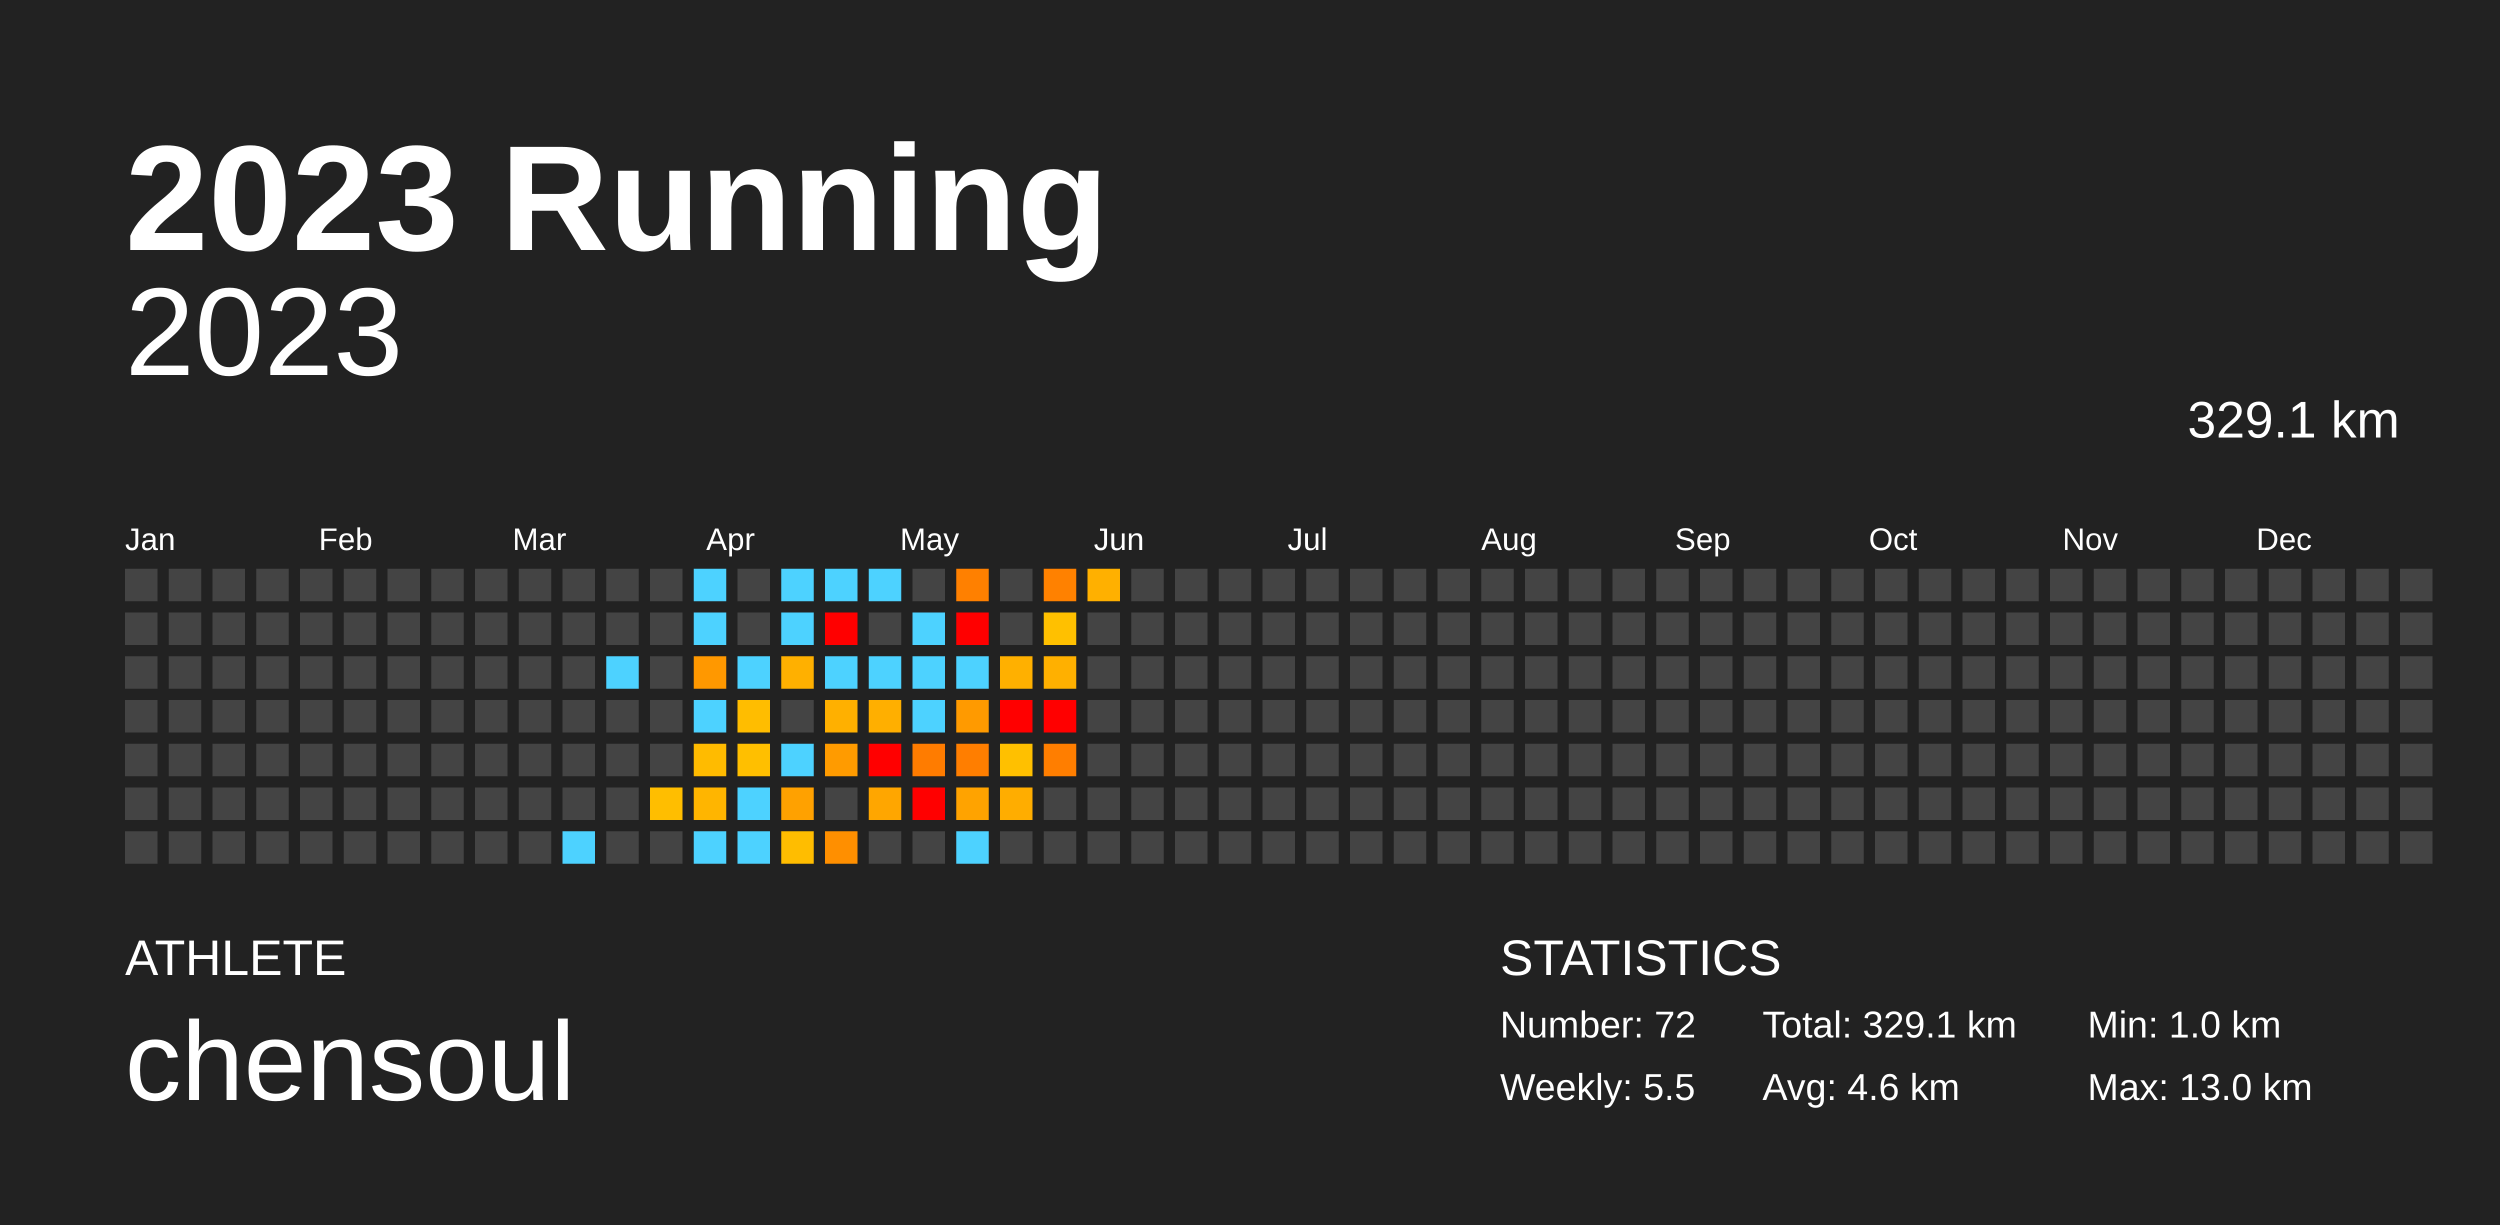
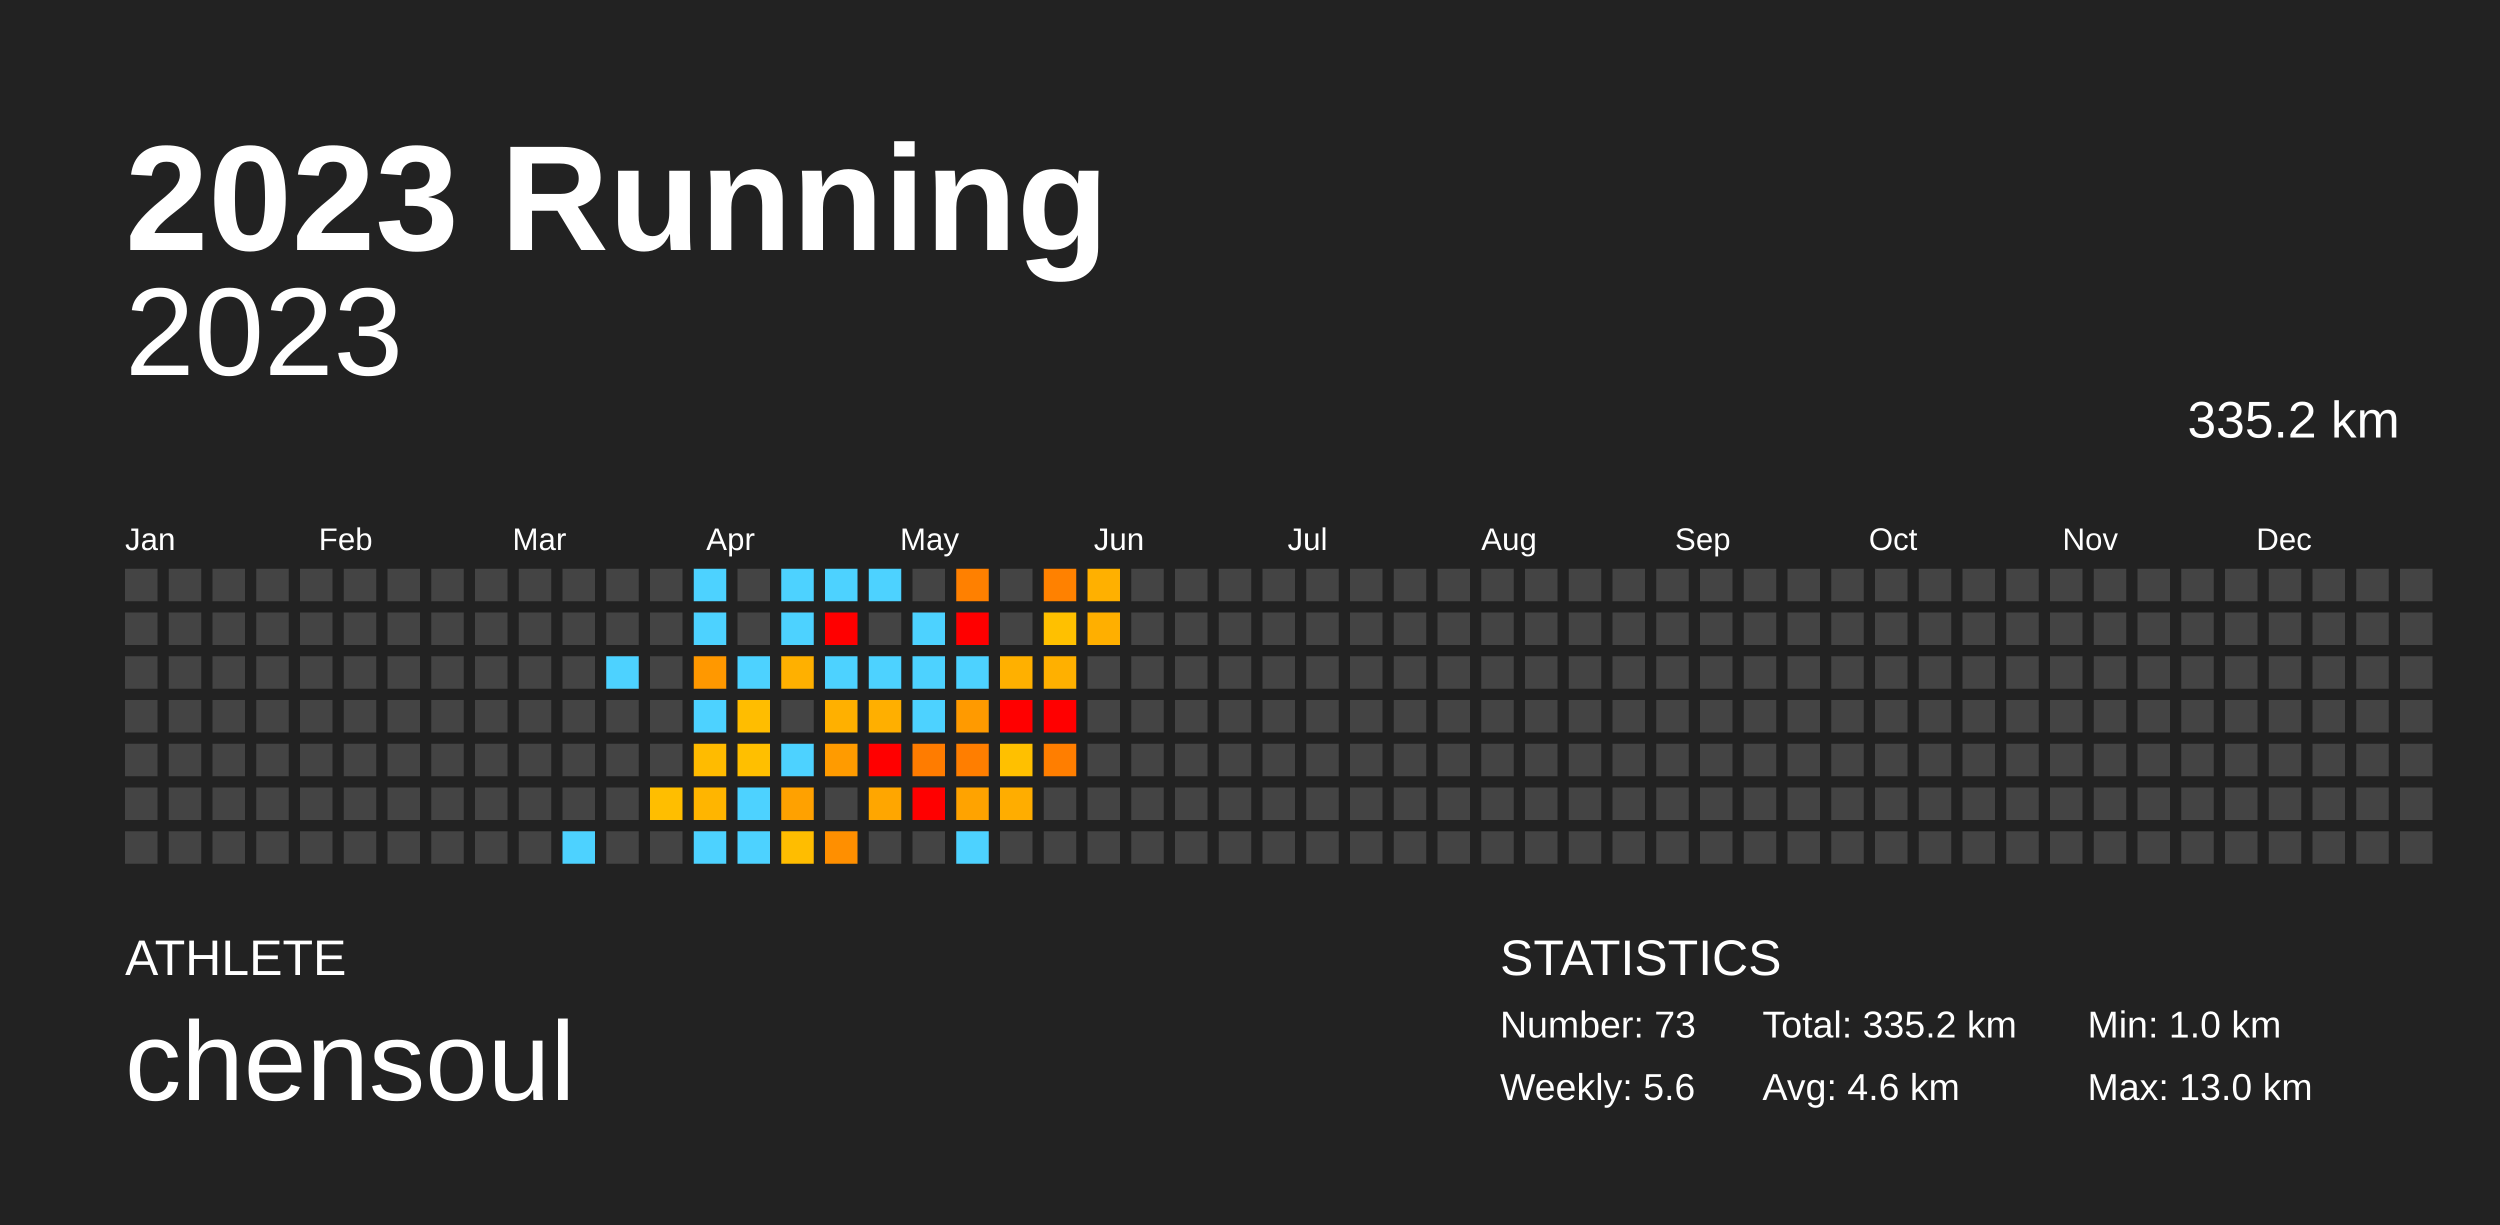
<svg xmlns="http://www.w3.org/2000/svg" baseProfile="full" height="98mm" version="1.1" viewBox="0,0,200,98" width="200mm">
  <defs />
  <rect fill="#222222" height="98" width="200" x="0" y="0" />
  <text fill="#FFFFFF" style="font-size:12px; font-family:Arial; font-weight:bold;" x="10" y="20">2023 Running</text>
  <text fill="#FFFFFF" style="font-size:4px; font-family:Arial" x="10" y="78">ATHLETE</text>
  <text fill="#FFFFFF" style="font-size:9px; font-family:Arial" x="10" y="88">chensoul</text>
  <text fill="#FFFFFF" style="font-size:4px; font-family:Arial" x="120" y="78">STATISTICS</text>
-   <text fill="#FFFFFF" style="font-size:3px; font-family:Arial" x="120" y="83">Number: 72</text>
-   <text fill="#FFFFFF" style="font-size:3px; font-family:Arial" x="120" y="88">Weekly: 5.5</text>
-   <text fill="#FFFFFF" style="font-size:3px; font-family:Arial" x="141" y="83">Total: 329.1 km</text>
+   <text fill="#FFFFFF" style="font-size:3px; font-family:Arial" x="120" y="83">Number: 73</text>
+   <text fill="#FFFFFF" style="font-size:3px; font-family:Arial" x="120" y="88">Weekly: 5.6</text>
+   <text fill="#FFFFFF" style="font-size:3px; font-family:Arial" x="141" y="83">Total: 335.2 km</text>
  <text fill="#FFFFFF" style="font-size:3px; font-family:Arial" x="141" y="88">Avg: 4.6 km</text>
  <text fill="#FFFFFF" style="font-size:3px; font-family:Arial" x="167" y="83">Min: 1.0 km</text>
  <text fill="#FFFFFF" style="font-size:3px; font-family:Arial" x="167" y="88">Max: 13.0 km</text>
  <text alignment-baseline="hanging" fill="#FFFFFF" style="font-size:10.0px; font-family:Arial;" x="10" y="30">2023</text>
-   <text alignment-baseline="hanging" fill="#FFFFFF" style="font-size:4.125px; font-family:Arial;" x="175" y="35">329.1 km</text>
+   <text alignment-baseline="hanging" fill="#FFFFFF" style="font-size:4.125px; font-family:Arial;" x="175" y="35">335.2 km</text>
  <text fill="#FFFFFF" style="font-size:2.5px; font-family:Arial" x="10.0" y="44">Jan</text>
  <text fill="#FFFFFF" style="font-size:2.5px; font-family:Arial" x="25.5" y="44">Feb</text>
  <text fill="#FFFFFF" style="font-size:2.5px; font-family:Arial" x="41.0" y="44">Mar</text>
  <text fill="#FFFFFF" style="font-size:2.5px; font-family:Arial" x="56.5" y="44">Apr</text>
  <text fill="#FFFFFF" style="font-size:2.5px; font-family:Arial" x="72.0" y="44">May</text>
  <text fill="#FFFFFF" style="font-size:2.5px; font-family:Arial" x="87.5" y="44">Jun</text>
  <text fill="#FFFFFF" style="font-size:2.5px; font-family:Arial" x="103.0" y="44">Jul</text>
  <text fill="#FFFFFF" style="font-size:2.5px; font-family:Arial" x="118.5" y="44">Aug</text>
  <text fill="#FFFFFF" style="font-size:2.5px; font-family:Arial" x="134.0" y="44">Sep</text>
  <text fill="#FFFFFF" style="font-size:2.5px; font-family:Arial" x="149.5" y="44">Oct</text>
  <text fill="#FFFFFF" style="font-size:2.5px; font-family:Arial" x="165.0" y="44">Nov</text>
  <text fill="#FFFFFF" style="font-size:2.5px; font-family:Arial" x="180.5" y="44">Dec</text>
  <rect fill="#444444" height="2.6" width="2.6" x="10.0" y="45.5" />
  <rect fill="#444444" height="2.6" width="2.6" x="10.0" y="49.0" />
  <rect fill="#444444" height="2.6" width="2.6" x="10.0" y="52.5" />
  <rect fill="#444444" height="2.6" width="2.6" x="10.0" y="56.0" />
  <rect fill="#444444" height="2.6" width="2.6" x="10.0" y="59.5" />
  <rect fill="#444444" height="2.6" width="2.6" x="10.0" y="63.0" />
  <rect fill="#444444" height="2.6" width="2.6" x="10.0" y="66.5" />
  <rect fill="#444444" height="2.6" width="2.6" x="13.5" y="45.5" />
  <rect fill="#444444" height="2.6" width="2.6" x="13.5" y="49.0" />
  <rect fill="#444444" height="2.6" width="2.6" x="13.5" y="52.5" />
  <rect fill="#444444" height="2.6" width="2.6" x="13.5" y="56.0" />
  <rect fill="#444444" height="2.6" width="2.6" x="13.5" y="59.5" />
  <rect fill="#444444" height="2.6" width="2.6" x="13.5" y="63.0" />
  <rect fill="#444444" height="2.6" width="2.6" x="13.5" y="66.5" />
  <rect fill="#444444" height="2.6" width="2.6" x="17.0" y="45.5" />
  <rect fill="#444444" height="2.6" width="2.6" x="17.0" y="49.0" />
  <rect fill="#444444" height="2.6" width="2.6" x="17.0" y="52.5" />
  <rect fill="#444444" height="2.6" width="2.6" x="17.0" y="56.0" />
  <rect fill="#444444" height="2.6" width="2.6" x="17.0" y="59.5" />
  <rect fill="#444444" height="2.6" width="2.6" x="17.0" y="63.0" />
  <rect fill="#444444" height="2.6" width="2.6" x="17.0" y="66.5" />
  <rect fill="#444444" height="2.6" width="2.6" x="20.5" y="45.5" />
  <rect fill="#444444" height="2.6" width="2.6" x="20.5" y="49.0" />
  <rect fill="#444444" height="2.6" width="2.6" x="20.5" y="52.5" />
  <rect fill="#444444" height="2.6" width="2.6" x="20.5" y="56.0" />
  <rect fill="#444444" height="2.6" width="2.6" x="20.5" y="59.5" />
  <rect fill="#444444" height="2.6" width="2.6" x="20.5" y="63.0" />
  <rect fill="#444444" height="2.6" width="2.6" x="20.5" y="66.5" />
  <rect fill="#444444" height="2.6" width="2.6" x="24.0" y="45.5" />
  <rect fill="#444444" height="2.6" width="2.6" x="24.0" y="49.0" />
  <rect fill="#444444" height="2.6" width="2.6" x="24.0" y="52.5" />
  <rect fill="#444444" height="2.6" width="2.6" x="24.0" y="56.0" />
  <rect fill="#444444" height="2.6" width="2.6" x="24.0" y="59.5" />
  <rect fill="#444444" height="2.6" width="2.6" x="24.0" y="63.0" />
  <rect fill="#444444" height="2.6" width="2.6" x="24.0" y="66.5" />
  <rect fill="#444444" height="2.6" width="2.6" x="27.5" y="45.5" />
  <rect fill="#444444" height="2.6" width="2.6" x="27.5" y="49.0" />
  <rect fill="#444444" height="2.6" width="2.6" x="27.5" y="52.5" />
  <rect fill="#444444" height="2.6" width="2.6" x="27.5" y="56.0" />
  <rect fill="#444444" height="2.6" width="2.6" x="27.5" y="59.5" />
  <rect fill="#444444" height="2.6" width="2.6" x="27.5" y="63.0" />
  <rect fill="#444444" height="2.6" width="2.6" x="27.5" y="66.5" />
  <rect fill="#444444" height="2.6" width="2.6" x="31.0" y="45.5" />
  <rect fill="#444444" height="2.6" width="2.6" x="31.0" y="49.0" />
  <rect fill="#444444" height="2.6" width="2.6" x="31.0" y="52.5" />
  <rect fill="#444444" height="2.6" width="2.6" x="31.0" y="56.0" />
  <rect fill="#444444" height="2.6" width="2.6" x="31.0" y="59.5" />
  <rect fill="#444444" height="2.6" width="2.6" x="31.0" y="63.0" />
  <rect fill="#444444" height="2.6" width="2.6" x="31.0" y="66.5" />
  <rect fill="#444444" height="2.6" width="2.6" x="34.5" y="45.5" />
  <rect fill="#444444" height="2.6" width="2.6" x="34.5" y="49.0" />
  <rect fill="#444444" height="2.6" width="2.6" x="34.5" y="52.5" />
  <rect fill="#444444" height="2.6" width="2.6" x="34.5" y="56.0" />
  <rect fill="#444444" height="2.6" width="2.6" x="34.5" y="59.5" />
  <rect fill="#444444" height="2.6" width="2.6" x="34.5" y="63.0" />
  <rect fill="#444444" height="2.6" width="2.6" x="34.5" y="66.5" />
  <rect fill="#444444" height="2.6" width="2.6" x="38.0" y="45.5" />
  <rect fill="#444444" height="2.6" width="2.6" x="38.0" y="49.0" />
  <rect fill="#444444" height="2.6" width="2.6" x="38.0" y="52.5" />
  <rect fill="#444444" height="2.6" width="2.6" x="38.0" y="56.0" />
  <rect fill="#444444" height="2.6" width="2.6" x="38.0" y="59.5" />
  <rect fill="#444444" height="2.6" width="2.6" x="38.0" y="63.0" />
  <rect fill="#444444" height="2.6" width="2.6" x="38.0" y="66.5" />
  <rect fill="#444444" height="2.6" width="2.6" x="41.5" y="45.5" />
  <rect fill="#444444" height="2.6" width="2.6" x="41.5" y="49.0" />
  <rect fill="#444444" height="2.6" width="2.6" x="41.5" y="52.5" />
  <rect fill="#444444" height="2.6" width="2.6" x="41.5" y="56.0" />
  <rect fill="#444444" height="2.6" width="2.6" x="41.5" y="59.5" />
  <rect fill="#444444" height="2.6" width="2.6" x="41.5" y="63.0" />
  <rect fill="#444444" height="2.6" width="2.6" x="41.5" y="66.5" />
  <rect fill="#444444" height="2.6" width="2.6" x="45.0" y="45.5" />
  <rect fill="#444444" height="2.6" width="2.6" x="45.0" y="49.0" />
  <rect fill="#444444" height="2.6" width="2.6" x="45.0" y="52.5" />
  <rect fill="#444444" height="2.6" width="2.6" x="45.0" y="56.0" />
  <rect fill="#444444" height="2.6" width="2.6" x="45.0" y="59.5" />
  <rect fill="#444444" height="2.6" width="2.6" x="45.0" y="63.0" />
  <rect fill="#4dd2ff" height="2.6" width="2.6" x="45.0" y="66.5" />
  <rect fill="#444444" height="2.6" width="2.6" x="48.5" y="45.5" />
  <rect fill="#444444" height="2.6" width="2.6" x="48.5" y="49.0" />
  <rect fill="#4dd2ff" height="2.6" width="2.6" x="48.5" y="52.5" />
  <rect fill="#444444" height="2.6" width="2.6" x="48.5" y="56.0" />
  <rect fill="#444444" height="2.6" width="2.6" x="48.5" y="59.5" />
  <rect fill="#444444" height="2.6" width="2.6" x="48.5" y="63.0" />
  <rect fill="#444444" height="2.6" width="2.6" x="48.5" y="66.5" />
  <rect fill="#444444" height="2.6" width="2.6" x="52.0" y="45.5" />
  <rect fill="#444444" height="2.6" width="2.6" x="52.0" y="49.0" />
  <rect fill="#444444" height="2.6" width="2.6" x="52.0" y="52.5" />
  <rect fill="#444444" height="2.6" width="2.6" x="52.0" y="56.0" />
  <rect fill="#444444" height="2.6" width="2.6" x="52.0" y="59.5" />
  <rect fill="#ffbe00" height="2.6" width="2.6" x="52.0" y="63.0" />
  <rect fill="#444444" height="2.6" width="2.6" x="52.0" y="66.5" />
  <rect fill="#4dd2ff" height="2.6" width="2.6" x="55.5" y="45.5" />
  <rect fill="#4dd2ff" height="2.6" width="2.6" x="55.5" y="49.0" />
  <rect fill="#ff9800" height="2.6" width="2.6" x="55.5" y="52.5" />
  <rect fill="#4dd2ff" height="2.6" width="2.6" x="55.5" y="56.0" />
  <rect fill="#ffbb00" height="2.6" width="2.6" x="55.5" y="59.5" />
  <rect fill="#ffb500" height="2.6" width="2.6" x="55.5" y="63.0" />
  <rect fill="#4dd2ff" height="2.6" width="2.6" x="55.5" y="66.5" />
  <rect fill="#444444" height="2.6" width="2.6" x="59.0" y="45.5" />
  <rect fill="#444444" height="2.6" width="2.6" x="59.0" y="49.0" />
  <rect fill="#4dd2ff" height="2.6" width="2.6" x="59.0" y="52.5" />
  <rect fill="#ffbd00" height="2.6" width="2.6" x="59.0" y="56.0" />
  <rect fill="#ffbf00" height="2.6" width="2.6" x="59.0" y="59.5" />
  <rect fill="#4dd2ff" height="2.6" width="2.6" x="59.0" y="63.0" />
  <rect fill="#4dd2ff" height="2.6" width="2.6" x="59.0" y="66.5" />
  <rect fill="#4dd2ff" height="2.6" width="2.6" x="62.5" y="45.5" />
  <rect fill="#4dd2ff" height="2.6" width="2.6" x="62.5" y="49.0" />
  <rect fill="#ffb000" height="2.6" width="2.6" x="62.5" y="52.5" />
  <rect fill="#444444" height="2.6" width="2.6" x="62.5" y="56.0" />
  <rect fill="#4dd2ff" height="2.6" width="2.6" x="62.5" y="59.5" />
  <rect fill="#ffa100" height="2.6" width="2.6" x="62.5" y="63.0" />
  <rect fill="#ffbd00" height="2.6" width="2.6" x="62.5" y="66.5" />
  <rect fill="#4dd2ff" height="2.6" width="2.6" x="66.0" y="45.5" />
  <rect fill="red" height="2.6" width="2.6" x="66.0" y="49.0" />
  <rect fill="#4dd2ff" height="2.6" width="2.6" x="66.0" y="52.5" />
  <rect fill="#ffb000" height="2.6" width="2.6" x="66.0" y="56.0" />
  <rect fill="#ff9b00" height="2.6" width="2.6" x="66.0" y="59.5" />
  <rect fill="#444444" height="2.6" width="2.6" x="66.0" y="63.0" />
  <rect fill="#ff8f00" height="2.6" width="2.6" x="66.0" y="66.5" />
  <rect fill="#4dd2ff" height="2.6" width="2.6" x="69.5" y="45.5" />
  <rect fill="#444444" height="2.6" width="2.6" x="69.5" y="49.0" />
  <rect fill="#4dd2ff" height="2.6" width="2.6" x="69.5" y="52.5" />
  <rect fill="#ffaf00" height="2.6" width="2.6" x="69.5" y="56.0" />
  <rect fill="red" height="2.6" width="2.6" x="69.5" y="59.5" />
  <rect fill="#ffa600" height="2.6" width="2.6" x="69.5" y="63.0" />
  <rect fill="#444444" height="2.6" width="2.6" x="69.5" y="66.5" />
  <rect fill="#444444" height="2.6" width="2.6" x="73.0" y="45.5" />
  <rect fill="#4dd2ff" height="2.6" width="2.6" x="73.0" y="49.0" />
  <rect fill="#4dd2ff" height="2.6" width="2.6" x="73.0" y="52.5" />
  <rect fill="#4dd2ff" height="2.6" width="2.6" x="73.0" y="56.0" />
  <rect fill="#ff7c00" height="2.6" width="2.6" x="73.0" y="59.5" />
  <rect fill="red" height="2.6" width="2.6" x="73.0" y="63.0" />
  <rect fill="#444444" height="2.6" width="2.6" x="73.0" y="66.5" />
  <rect fill="#ff8000" height="2.6" width="2.6" x="76.5" y="45.5" />
  <rect fill="red" height="2.6" width="2.6" x="76.5" y="49.0" />
  <rect fill="#4dd2ff" height="2.6" width="2.6" x="76.5" y="52.5" />
  <rect fill="#ff9a00" height="2.6" width="2.6" x="76.5" y="56.0" />
  <rect fill="#ff7e00" height="2.6" width="2.6" x="76.5" y="59.5" />
  <rect fill="#ffa300" height="2.6" width="2.6" x="76.5" y="63.0" />
  <rect fill="#4dd2ff" height="2.6" width="2.6" x="76.5" y="66.5" />
  <rect fill="#444444" height="2.6" width="2.6" x="80.0" y="45.5" />
  <rect fill="#444444" height="2.6" width="2.6" x="80.0" y="49.0" />
  <rect fill="#ffb000" height="2.6" width="2.6" x="80.0" y="52.5" />
  <rect fill="red" height="2.6" width="2.6" x="80.0" y="56.0" />
  <rect fill="#ffc000" height="2.6" width="2.6" x="80.0" y="59.5" />
  <rect fill="#ffad00" height="2.6" width="2.6" x="80.0" y="63.0" />
  <rect fill="#444444" height="2.6" width="2.6" x="80.0" y="66.5" />
  <rect fill="#ff8100" height="2.6" width="2.6" x="83.5" y="45.5" />
  <rect fill="#ffc000" height="2.6" width="2.6" x="83.5" y="49.0" />
  <rect fill="#ffb000" height="2.6" width="2.6" x="83.5" y="52.5" />
  <rect fill="red" height="2.6" width="2.6" x="83.5" y="56.0" />
  <rect fill="#ff7e00" height="2.6" width="2.6" x="83.5" y="59.5" />
  <rect fill="#444444" height="2.6" width="2.6" x="83.5" y="63.0" />
  <rect fill="#444444" height="2.6" width="2.6" x="83.5" y="66.5" />
  <rect fill="#ffb000" height="2.6" width="2.6" x="87.0" y="45.5" />
-   <rect fill="#444444" height="2.6" width="2.6" x="87.0" y="49.0" />
+   <rect fill="#ffaf00" height="2.6" width="2.6" x="87.0" y="49.0" />
  <rect fill="#444444" height="2.6" width="2.6" x="87.0" y="52.5" />
  <rect fill="#444444" height="2.6" width="2.6" x="87.0" y="56.0" />
  <rect fill="#444444" height="2.6" width="2.6" x="87.0" y="59.5" />
  <rect fill="#444444" height="2.6" width="2.6" x="87.0" y="63.0" />
  <rect fill="#444444" height="2.6" width="2.6" x="87.0" y="66.5" />
  <rect fill="#444444" height="2.6" width="2.6" x="90.5" y="45.5" />
  <rect fill="#444444" height="2.6" width="2.6" x="90.5" y="49.0" />
  <rect fill="#444444" height="2.6" width="2.6" x="90.5" y="52.5" />
  <rect fill="#444444" height="2.6" width="2.6" x="90.5" y="56.0" />
  <rect fill="#444444" height="2.6" width="2.6" x="90.5" y="59.5" />
  <rect fill="#444444" height="2.6" width="2.6" x="90.5" y="63.0" />
  <rect fill="#444444" height="2.6" width="2.6" x="90.5" y="66.5" />
  <rect fill="#444444" height="2.6" width="2.6" x="94.0" y="45.5" />
  <rect fill="#444444" height="2.6" width="2.6" x="94.0" y="49.0" />
  <rect fill="#444444" height="2.6" width="2.6" x="94.0" y="52.5" />
  <rect fill="#444444" height="2.6" width="2.6" x="94.0" y="56.0" />
  <rect fill="#444444" height="2.6" width="2.6" x="94.0" y="59.5" />
  <rect fill="#444444" height="2.6" width="2.6" x="94.0" y="63.0" />
  <rect fill="#444444" height="2.6" width="2.6" x="94.0" y="66.5" />
  <rect fill="#444444" height="2.6" width="2.6" x="97.5" y="45.5" />
  <rect fill="#444444" height="2.6" width="2.6" x="97.5" y="49.0" />
  <rect fill="#444444" height="2.6" width="2.6" x="97.5" y="52.5" />
  <rect fill="#444444" height="2.6" width="2.6" x="97.5" y="56.0" />
  <rect fill="#444444" height="2.6" width="2.6" x="97.5" y="59.5" />
  <rect fill="#444444" height="2.6" width="2.6" x="97.5" y="63.0" />
  <rect fill="#444444" height="2.6" width="2.6" x="97.5" y="66.5" />
  <rect fill="#444444" height="2.6" width="2.6" x="101.0" y="45.5" />
  <rect fill="#444444" height="2.6" width="2.6" x="101.0" y="49.0" />
  <rect fill="#444444" height="2.6" width="2.6" x="101.0" y="52.5" />
  <rect fill="#444444" height="2.6" width="2.6" x="101.0" y="56.0" />
  <rect fill="#444444" height="2.6" width="2.6" x="101.0" y="59.5" />
  <rect fill="#444444" height="2.6" width="2.6" x="101.0" y="63.0" />
  <rect fill="#444444" height="2.6" width="2.6" x="101.0" y="66.5" />
  <rect fill="#444444" height="2.6" width="2.6" x="104.5" y="45.5" />
  <rect fill="#444444" height="2.6" width="2.6" x="104.5" y="49.0" />
  <rect fill="#444444" height="2.6" width="2.6" x="104.5" y="52.5" />
  <rect fill="#444444" height="2.6" width="2.6" x="104.5" y="56.0" />
  <rect fill="#444444" height="2.6" width="2.6" x="104.5" y="59.5" />
  <rect fill="#444444" height="2.6" width="2.6" x="104.5" y="63.0" />
  <rect fill="#444444" height="2.6" width="2.6" x="104.5" y="66.5" />
  <rect fill="#444444" height="2.6" width="2.6" x="108.0" y="45.5" />
  <rect fill="#444444" height="2.6" width="2.6" x="108.0" y="49.0" />
  <rect fill="#444444" height="2.6" width="2.6" x="108.0" y="52.5" />
  <rect fill="#444444" height="2.6" width="2.6" x="108.0" y="56.0" />
  <rect fill="#444444" height="2.6" width="2.6" x="108.0" y="59.5" />
  <rect fill="#444444" height="2.6" width="2.6" x="108.0" y="63.0" />
  <rect fill="#444444" height="2.6" width="2.6" x="108.0" y="66.5" />
  <rect fill="#444444" height="2.6" width="2.6" x="111.5" y="45.5" />
  <rect fill="#444444" height="2.6" width="2.6" x="111.5" y="49.0" />
  <rect fill="#444444" height="2.6" width="2.6" x="111.5" y="52.5" />
  <rect fill="#444444" height="2.6" width="2.6" x="111.5" y="56.0" />
  <rect fill="#444444" height="2.6" width="2.6" x="111.5" y="59.5" />
  <rect fill="#444444" height="2.6" width="2.6" x="111.5" y="63.0" />
  <rect fill="#444444" height="2.6" width="2.6" x="111.5" y="66.5" />
  <rect fill="#444444" height="2.6" width="2.6" x="115.0" y="45.5" />
  <rect fill="#444444" height="2.6" width="2.6" x="115.0" y="49.0" />
  <rect fill="#444444" height="2.6" width="2.6" x="115.0" y="52.5" />
  <rect fill="#444444" height="2.6" width="2.6" x="115.0" y="56.0" />
  <rect fill="#444444" height="2.6" width="2.6" x="115.0" y="59.5" />
  <rect fill="#444444" height="2.6" width="2.6" x="115.0" y="63.0" />
  <rect fill="#444444" height="2.6" width="2.6" x="115.0" y="66.5" />
  <rect fill="#444444" height="2.6" width="2.6" x="118.5" y="45.5" />
  <rect fill="#444444" height="2.6" width="2.6" x="118.5" y="49.0" />
  <rect fill="#444444" height="2.6" width="2.6" x="118.5" y="52.5" />
  <rect fill="#444444" height="2.6" width="2.6" x="118.5" y="56.0" />
  <rect fill="#444444" height="2.6" width="2.6" x="118.5" y="59.5" />
  <rect fill="#444444" height="2.6" width="2.6" x="118.5" y="63.0" />
  <rect fill="#444444" height="2.6" width="2.6" x="118.5" y="66.5" />
  <rect fill="#444444" height="2.6" width="2.6" x="122.0" y="45.5" />
  <rect fill="#444444" height="2.6" width="2.6" x="122.0" y="49.0" />
  <rect fill="#444444" height="2.6" width="2.6" x="122.0" y="52.5" />
  <rect fill="#444444" height="2.6" width="2.6" x="122.0" y="56.0" />
  <rect fill="#444444" height="2.6" width="2.6" x="122.0" y="59.5" />
  <rect fill="#444444" height="2.6" width="2.6" x="122.0" y="63.0" />
  <rect fill="#444444" height="2.6" width="2.6" x="122.0" y="66.5" />
  <rect fill="#444444" height="2.6" width="2.6" x="125.5" y="45.5" />
  <rect fill="#444444" height="2.6" width="2.6" x="125.5" y="49.0" />
  <rect fill="#444444" height="2.6" width="2.6" x="125.5" y="52.5" />
  <rect fill="#444444" height="2.6" width="2.6" x="125.5" y="56.0" />
  <rect fill="#444444" height="2.6" width="2.6" x="125.5" y="59.5" />
  <rect fill="#444444" height="2.6" width="2.6" x="125.5" y="63.0" />
  <rect fill="#444444" height="2.6" width="2.6" x="125.5" y="66.5" />
  <rect fill="#444444" height="2.6" width="2.6" x="129.0" y="45.5" />
  <rect fill="#444444" height="2.6" width="2.6" x="129.0" y="49.0" />
  <rect fill="#444444" height="2.6" width="2.6" x="129.0" y="52.5" />
  <rect fill="#444444" height="2.6" width="2.6" x="129.0" y="56.0" />
  <rect fill="#444444" height="2.6" width="2.6" x="129.0" y="59.5" />
  <rect fill="#444444" height="2.6" width="2.6" x="129.0" y="63.0" />
  <rect fill="#444444" height="2.6" width="2.6" x="129.0" y="66.5" />
  <rect fill="#444444" height="2.6" width="2.6" x="132.5" y="45.5" />
  <rect fill="#444444" height="2.6" width="2.6" x="132.5" y="49.0" />
  <rect fill="#444444" height="2.6" width="2.6" x="132.5" y="52.5" />
  <rect fill="#444444" height="2.6" width="2.6" x="132.5" y="56.0" />
  <rect fill="#444444" height="2.6" width="2.6" x="132.5" y="59.5" />
  <rect fill="#444444" height="2.6" width="2.6" x="132.5" y="63.0" />
  <rect fill="#444444" height="2.6" width="2.6" x="132.5" y="66.5" />
  <rect fill="#444444" height="2.6" width="2.6" x="136.0" y="45.5" />
  <rect fill="#444444" height="2.6" width="2.6" x="136.0" y="49.0" />
  <rect fill="#444444" height="2.6" width="2.6" x="136.0" y="52.5" />
  <rect fill="#444444" height="2.6" width="2.6" x="136.0" y="56.0" />
  <rect fill="#444444" height="2.6" width="2.6" x="136.0" y="59.5" />
  <rect fill="#444444" height="2.6" width="2.6" x="136.0" y="63.0" />
  <rect fill="#444444" height="2.6" width="2.6" x="136.0" y="66.5" />
  <rect fill="#444444" height="2.6" width="2.6" x="139.5" y="45.5" />
  <rect fill="#444444" height="2.6" width="2.6" x="139.5" y="49.0" />
  <rect fill="#444444" height="2.6" width="2.6" x="139.5" y="52.5" />
  <rect fill="#444444" height="2.6" width="2.6" x="139.5" y="56.0" />
  <rect fill="#444444" height="2.6" width="2.6" x="139.5" y="59.5" />
  <rect fill="#444444" height="2.6" width="2.6" x="139.5" y="63.0" />
  <rect fill="#444444" height="2.6" width="2.6" x="139.5" y="66.5" />
  <rect fill="#444444" height="2.6" width="2.6" x="143.0" y="45.5" />
  <rect fill="#444444" height="2.6" width="2.6" x="143.0" y="49.0" />
  <rect fill="#444444" height="2.6" width="2.6" x="143.0" y="52.5" />
  <rect fill="#444444" height="2.6" width="2.6" x="143.0" y="56.0" />
  <rect fill="#444444" height="2.6" width="2.6" x="143.0" y="59.5" />
  <rect fill="#444444" height="2.6" width="2.6" x="143.0" y="63.0" />
  <rect fill="#444444" height="2.6" width="2.6" x="143.0" y="66.5" />
  <rect fill="#444444" height="2.6" width="2.6" x="146.5" y="45.5" />
  <rect fill="#444444" height="2.6" width="2.6" x="146.5" y="49.0" />
  <rect fill="#444444" height="2.6" width="2.6" x="146.5" y="52.5" />
  <rect fill="#444444" height="2.6" width="2.6" x="146.5" y="56.0" />
  <rect fill="#444444" height="2.6" width="2.6" x="146.5" y="59.5" />
  <rect fill="#444444" height="2.6" width="2.6" x="146.5" y="63.0" />
  <rect fill="#444444" height="2.6" width="2.6" x="146.5" y="66.5" />
  <rect fill="#444444" height="2.6" width="2.6" x="150.0" y="45.5" />
  <rect fill="#444444" height="2.6" width="2.6" x="150.0" y="49.0" />
  <rect fill="#444444" height="2.6" width="2.6" x="150.0" y="52.5" />
  <rect fill="#444444" height="2.6" width="2.6" x="150.0" y="56.0" />
  <rect fill="#444444" height="2.6" width="2.6" x="150.0" y="59.5" />
  <rect fill="#444444" height="2.6" width="2.6" x="150.0" y="63.0" />
  <rect fill="#444444" height="2.6" width="2.6" x="150.0" y="66.5" />
  <rect fill="#444444" height="2.6" width="2.6" x="153.5" y="45.5" />
  <rect fill="#444444" height="2.6" width="2.6" x="153.5" y="49.0" />
  <rect fill="#444444" height="2.6" width="2.6" x="153.5" y="52.5" />
  <rect fill="#444444" height="2.6" width="2.6" x="153.5" y="56.0" />
  <rect fill="#444444" height="2.6" width="2.6" x="153.5" y="59.5" />
  <rect fill="#444444" height="2.6" width="2.6" x="153.5" y="63.0" />
  <rect fill="#444444" height="2.6" width="2.6" x="153.5" y="66.5" />
  <rect fill="#444444" height="2.6" width="2.6" x="157.0" y="45.5" />
  <rect fill="#444444" height="2.6" width="2.6" x="157.0" y="49.0" />
  <rect fill="#444444" height="2.6" width="2.6" x="157.0" y="52.5" />
  <rect fill="#444444" height="2.6" width="2.6" x="157.0" y="56.0" />
  <rect fill="#444444" height="2.6" width="2.6" x="157.0" y="59.5" />
  <rect fill="#444444" height="2.6" width="2.6" x="157.0" y="63.0" />
  <rect fill="#444444" height="2.6" width="2.6" x="157.0" y="66.5" />
  <rect fill="#444444" height="2.6" width="2.6" x="160.5" y="45.5" />
  <rect fill="#444444" height="2.6" width="2.6" x="160.5" y="49.0" />
  <rect fill="#444444" height="2.6" width="2.6" x="160.5" y="52.5" />
  <rect fill="#444444" height="2.6" width="2.6" x="160.5" y="56.0" />
  <rect fill="#444444" height="2.6" width="2.6" x="160.5" y="59.5" />
  <rect fill="#444444" height="2.6" width="2.6" x="160.5" y="63.0" />
  <rect fill="#444444" height="2.6" width="2.6" x="160.5" y="66.5" />
  <rect fill="#444444" height="2.6" width="2.6" x="164.0" y="45.5" />
  <rect fill="#444444" height="2.6" width="2.6" x="164.0" y="49.0" />
  <rect fill="#444444" height="2.6" width="2.6" x="164.0" y="52.5" />
  <rect fill="#444444" height="2.6" width="2.6" x="164.0" y="56.0" />
  <rect fill="#444444" height="2.6" width="2.6" x="164.0" y="59.5" />
  <rect fill="#444444" height="2.6" width="2.6" x="164.0" y="63.0" />
  <rect fill="#444444" height="2.6" width="2.6" x="164.0" y="66.5" />
  <rect fill="#444444" height="2.6" width="2.6" x="167.5" y="45.5" />
  <rect fill="#444444" height="2.6" width="2.6" x="167.5" y="49.0" />
  <rect fill="#444444" height="2.6" width="2.6" x="167.5" y="52.5" />
  <rect fill="#444444" height="2.6" width="2.6" x="167.5" y="56.0" />
  <rect fill="#444444" height="2.6" width="2.6" x="167.5" y="59.5" />
  <rect fill="#444444" height="2.6" width="2.6" x="167.5" y="63.0" />
  <rect fill="#444444" height="2.6" width="2.6" x="167.5" y="66.5" />
  <rect fill="#444444" height="2.6" width="2.6" x="171.0" y="45.5" />
  <rect fill="#444444" height="2.6" width="2.6" x="171.0" y="49.0" />
  <rect fill="#444444" height="2.6" width="2.6" x="171.0" y="52.5" />
  <rect fill="#444444" height="2.6" width="2.6" x="171.0" y="56.0" />
  <rect fill="#444444" height="2.6" width="2.6" x="171.0" y="59.5" />
  <rect fill="#444444" height="2.6" width="2.6" x="171.0" y="63.0" />
  <rect fill="#444444" height="2.6" width="2.6" x="171.0" y="66.5" />
  <rect fill="#444444" height="2.6" width="2.6" x="174.5" y="45.5" />
  <rect fill="#444444" height="2.6" width="2.6" x="174.5" y="49.0" />
  <rect fill="#444444" height="2.6" width="2.6" x="174.5" y="52.5" />
  <rect fill="#444444" height="2.6" width="2.6" x="174.5" y="56.0" />
  <rect fill="#444444" height="2.6" width="2.6" x="174.5" y="59.5" />
  <rect fill="#444444" height="2.6" width="2.6" x="174.5" y="63.0" />
  <rect fill="#444444" height="2.6" width="2.6" x="174.5" y="66.5" />
  <rect fill="#444444" height="2.6" width="2.6" x="178.0" y="45.5" />
  <rect fill="#444444" height="2.6" width="2.6" x="178.0" y="49.0" />
  <rect fill="#444444" height="2.6" width="2.6" x="178.0" y="52.5" />
  <rect fill="#444444" height="2.6" width="2.6" x="178.0" y="56.0" />
  <rect fill="#444444" height="2.6" width="2.6" x="178.0" y="59.5" />
  <rect fill="#444444" height="2.6" width="2.6" x="178.0" y="63.0" />
  <rect fill="#444444" height="2.6" width="2.6" x="178.0" y="66.5" />
  <rect fill="#444444" height="2.6" width="2.6" x="181.5" y="45.5" />
  <rect fill="#444444" height="2.6" width="2.6" x="181.5" y="49.0" />
  <rect fill="#444444" height="2.6" width="2.6" x="181.5" y="52.5" />
  <rect fill="#444444" height="2.6" width="2.6" x="181.5" y="56.0" />
  <rect fill="#444444" height="2.6" width="2.6" x="181.5" y="59.5" />
  <rect fill="#444444" height="2.6" width="2.6" x="181.5" y="63.0" />
  <rect fill="#444444" height="2.6" width="2.6" x="181.5" y="66.5" />
  <rect fill="#444444" height="2.6" width="2.6" x="185.0" y="45.5" />
  <rect fill="#444444" height="2.6" width="2.6" x="185.0" y="49.0" />
  <rect fill="#444444" height="2.6" width="2.6" x="185.0" y="52.5" />
  <rect fill="#444444" height="2.6" width="2.6" x="185.0" y="56.0" />
  <rect fill="#444444" height="2.6" width="2.6" x="185.0" y="59.5" />
  <rect fill="#444444" height="2.6" width="2.6" x="185.0" y="63.0" />
  <rect fill="#444444" height="2.6" width="2.6" x="185.0" y="66.5" />
  <rect fill="#444444" height="2.6" width="2.6" x="188.5" y="45.5" />
  <rect fill="#444444" height="2.6" width="2.6" x="188.5" y="49.0" />
  <rect fill="#444444" height="2.6" width="2.6" x="188.5" y="52.5" />
  <rect fill="#444444" height="2.6" width="2.6" x="188.5" y="56.0" />
  <rect fill="#444444" height="2.6" width="2.6" x="188.5" y="59.5" />
  <rect fill="#444444" height="2.6" width="2.6" x="188.5" y="63.0" />
  <rect fill="#444444" height="2.6" width="2.6" x="188.5" y="66.5" />
  <rect fill="#444444" height="2.6" width="2.6" x="192.0" y="45.5" />
  <rect fill="#444444" height="2.6" width="2.6" x="192.0" y="49.0" />
  <rect fill="#444444" height="2.6" width="2.6" x="192.0" y="52.5" />
  <rect fill="#444444" height="2.6" width="2.6" x="192.0" y="56.0" />
  <rect fill="#444444" height="2.6" width="2.6" x="192.0" y="59.5" />
  <rect fill="#444444" height="2.6" width="2.6" x="192.0" y="63.0" />
  <rect fill="#444444" height="2.6" width="2.6" x="192.0" y="66.5" />
</svg>
